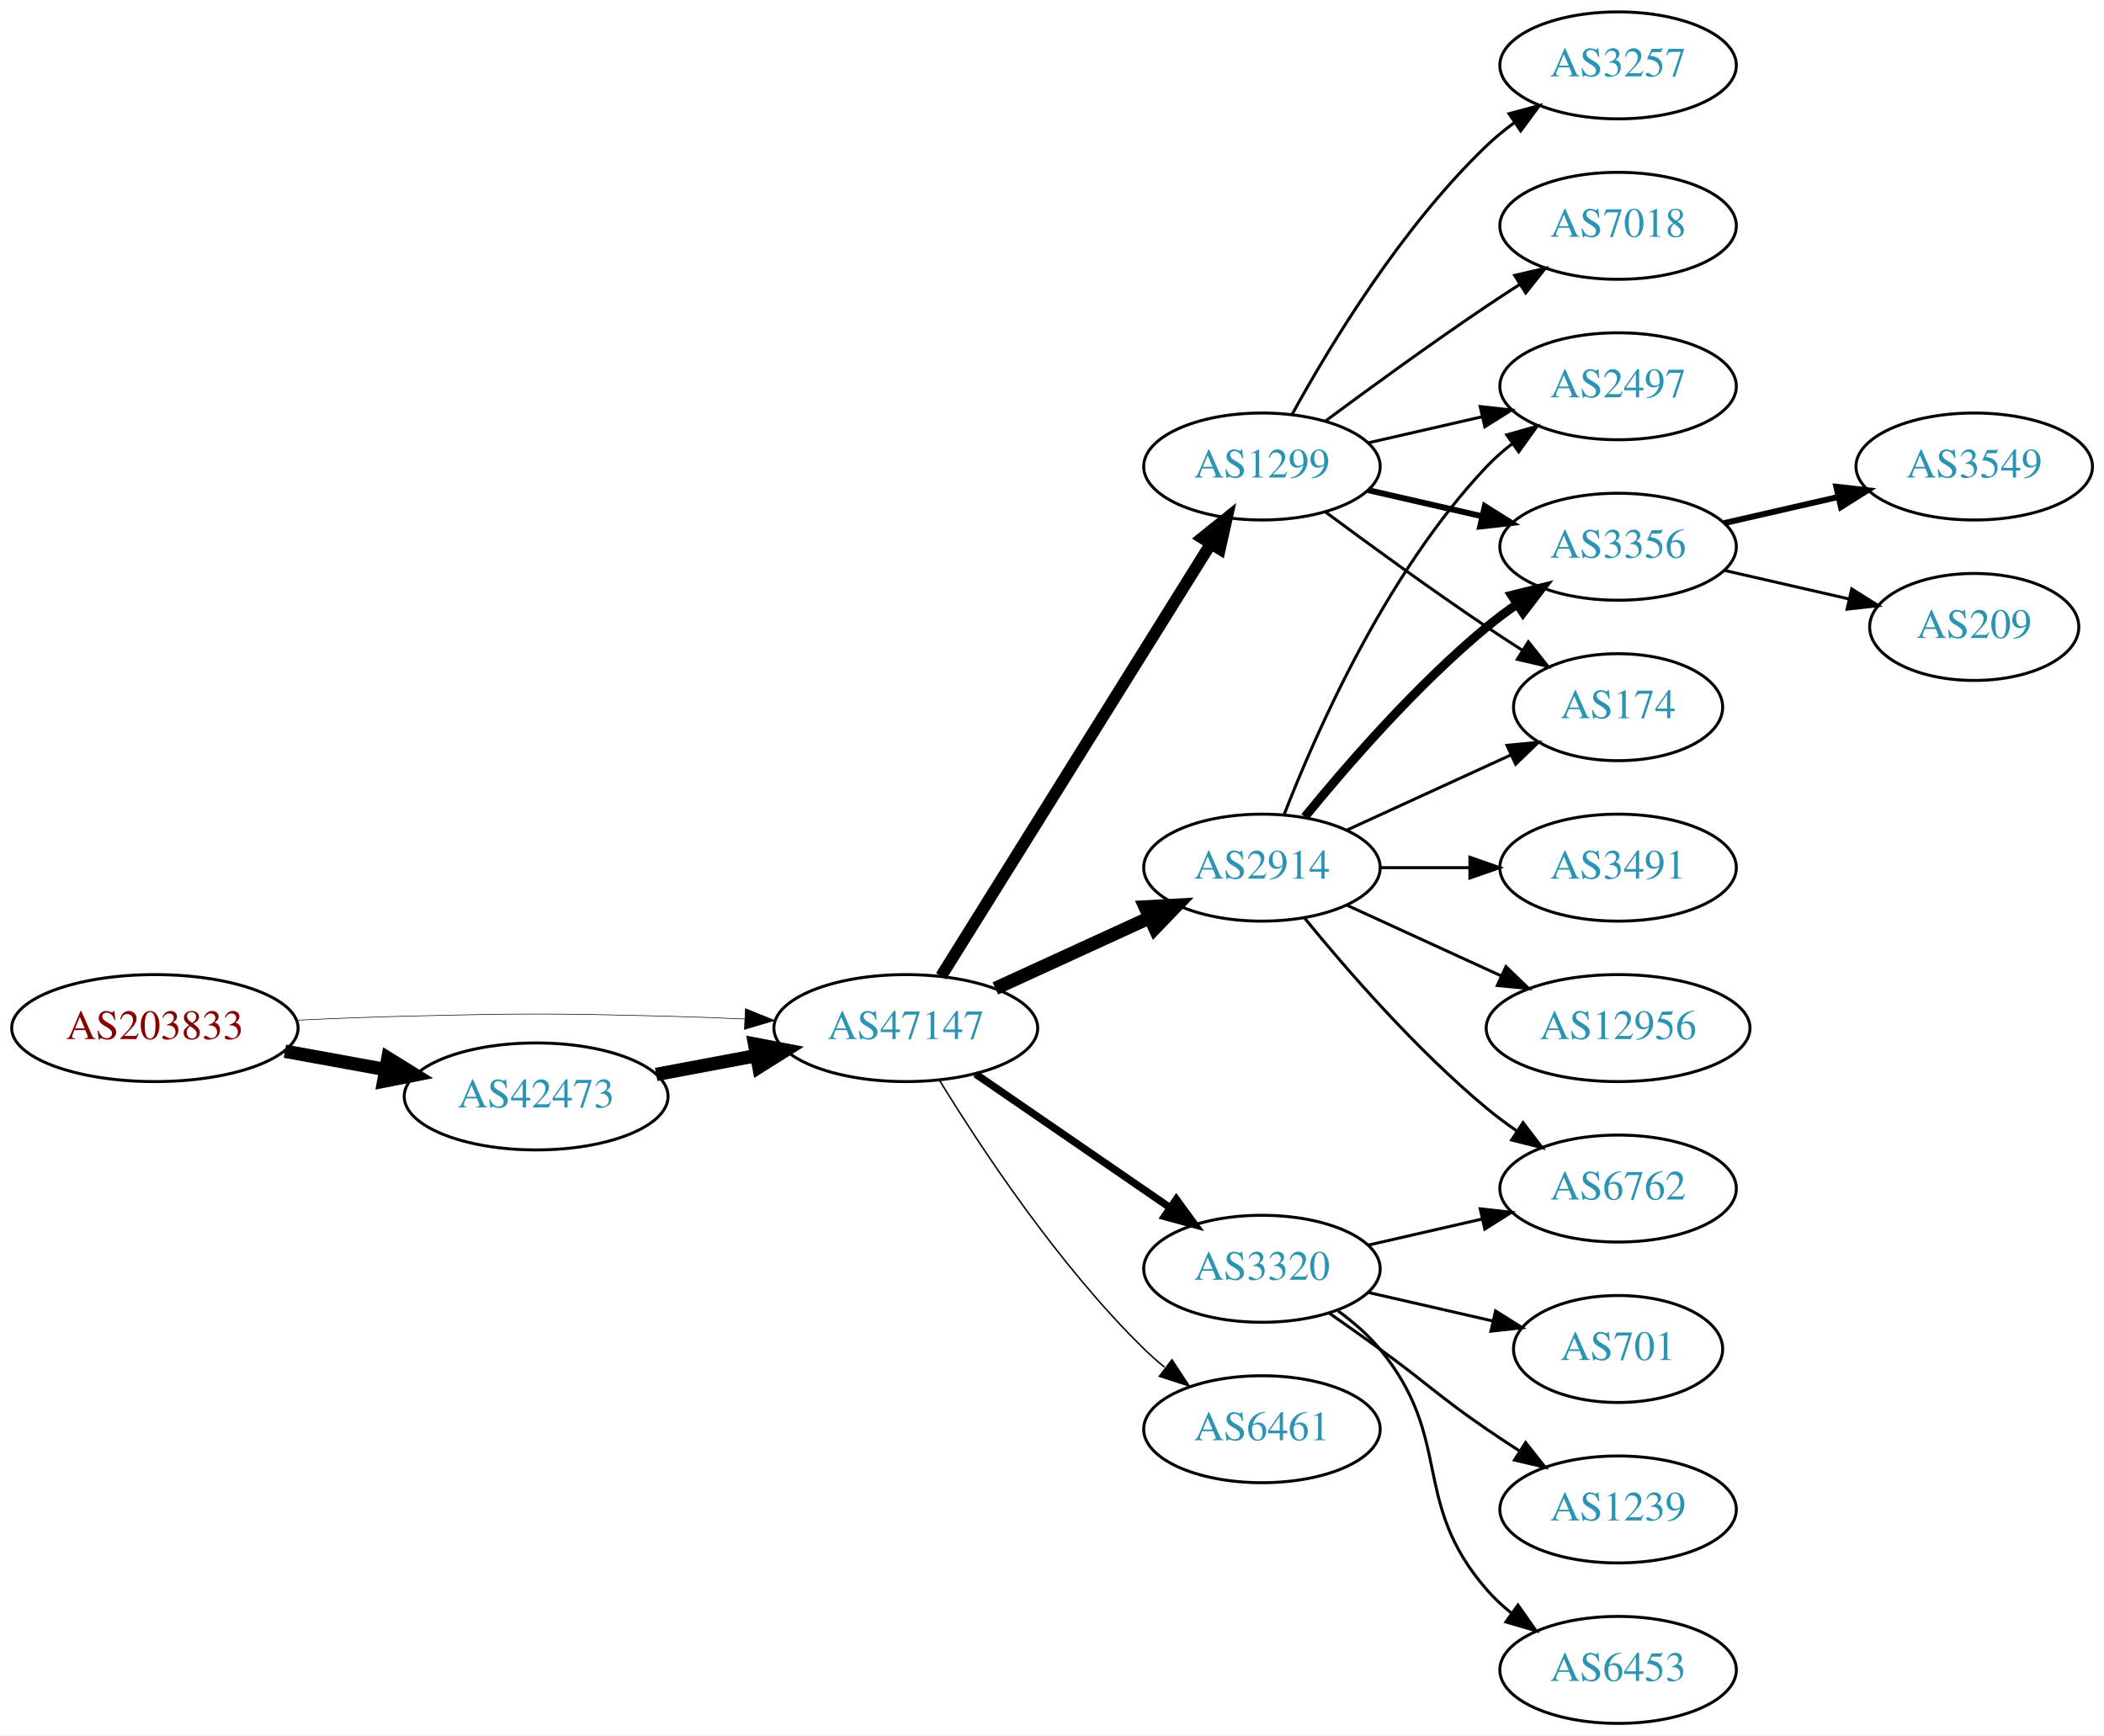
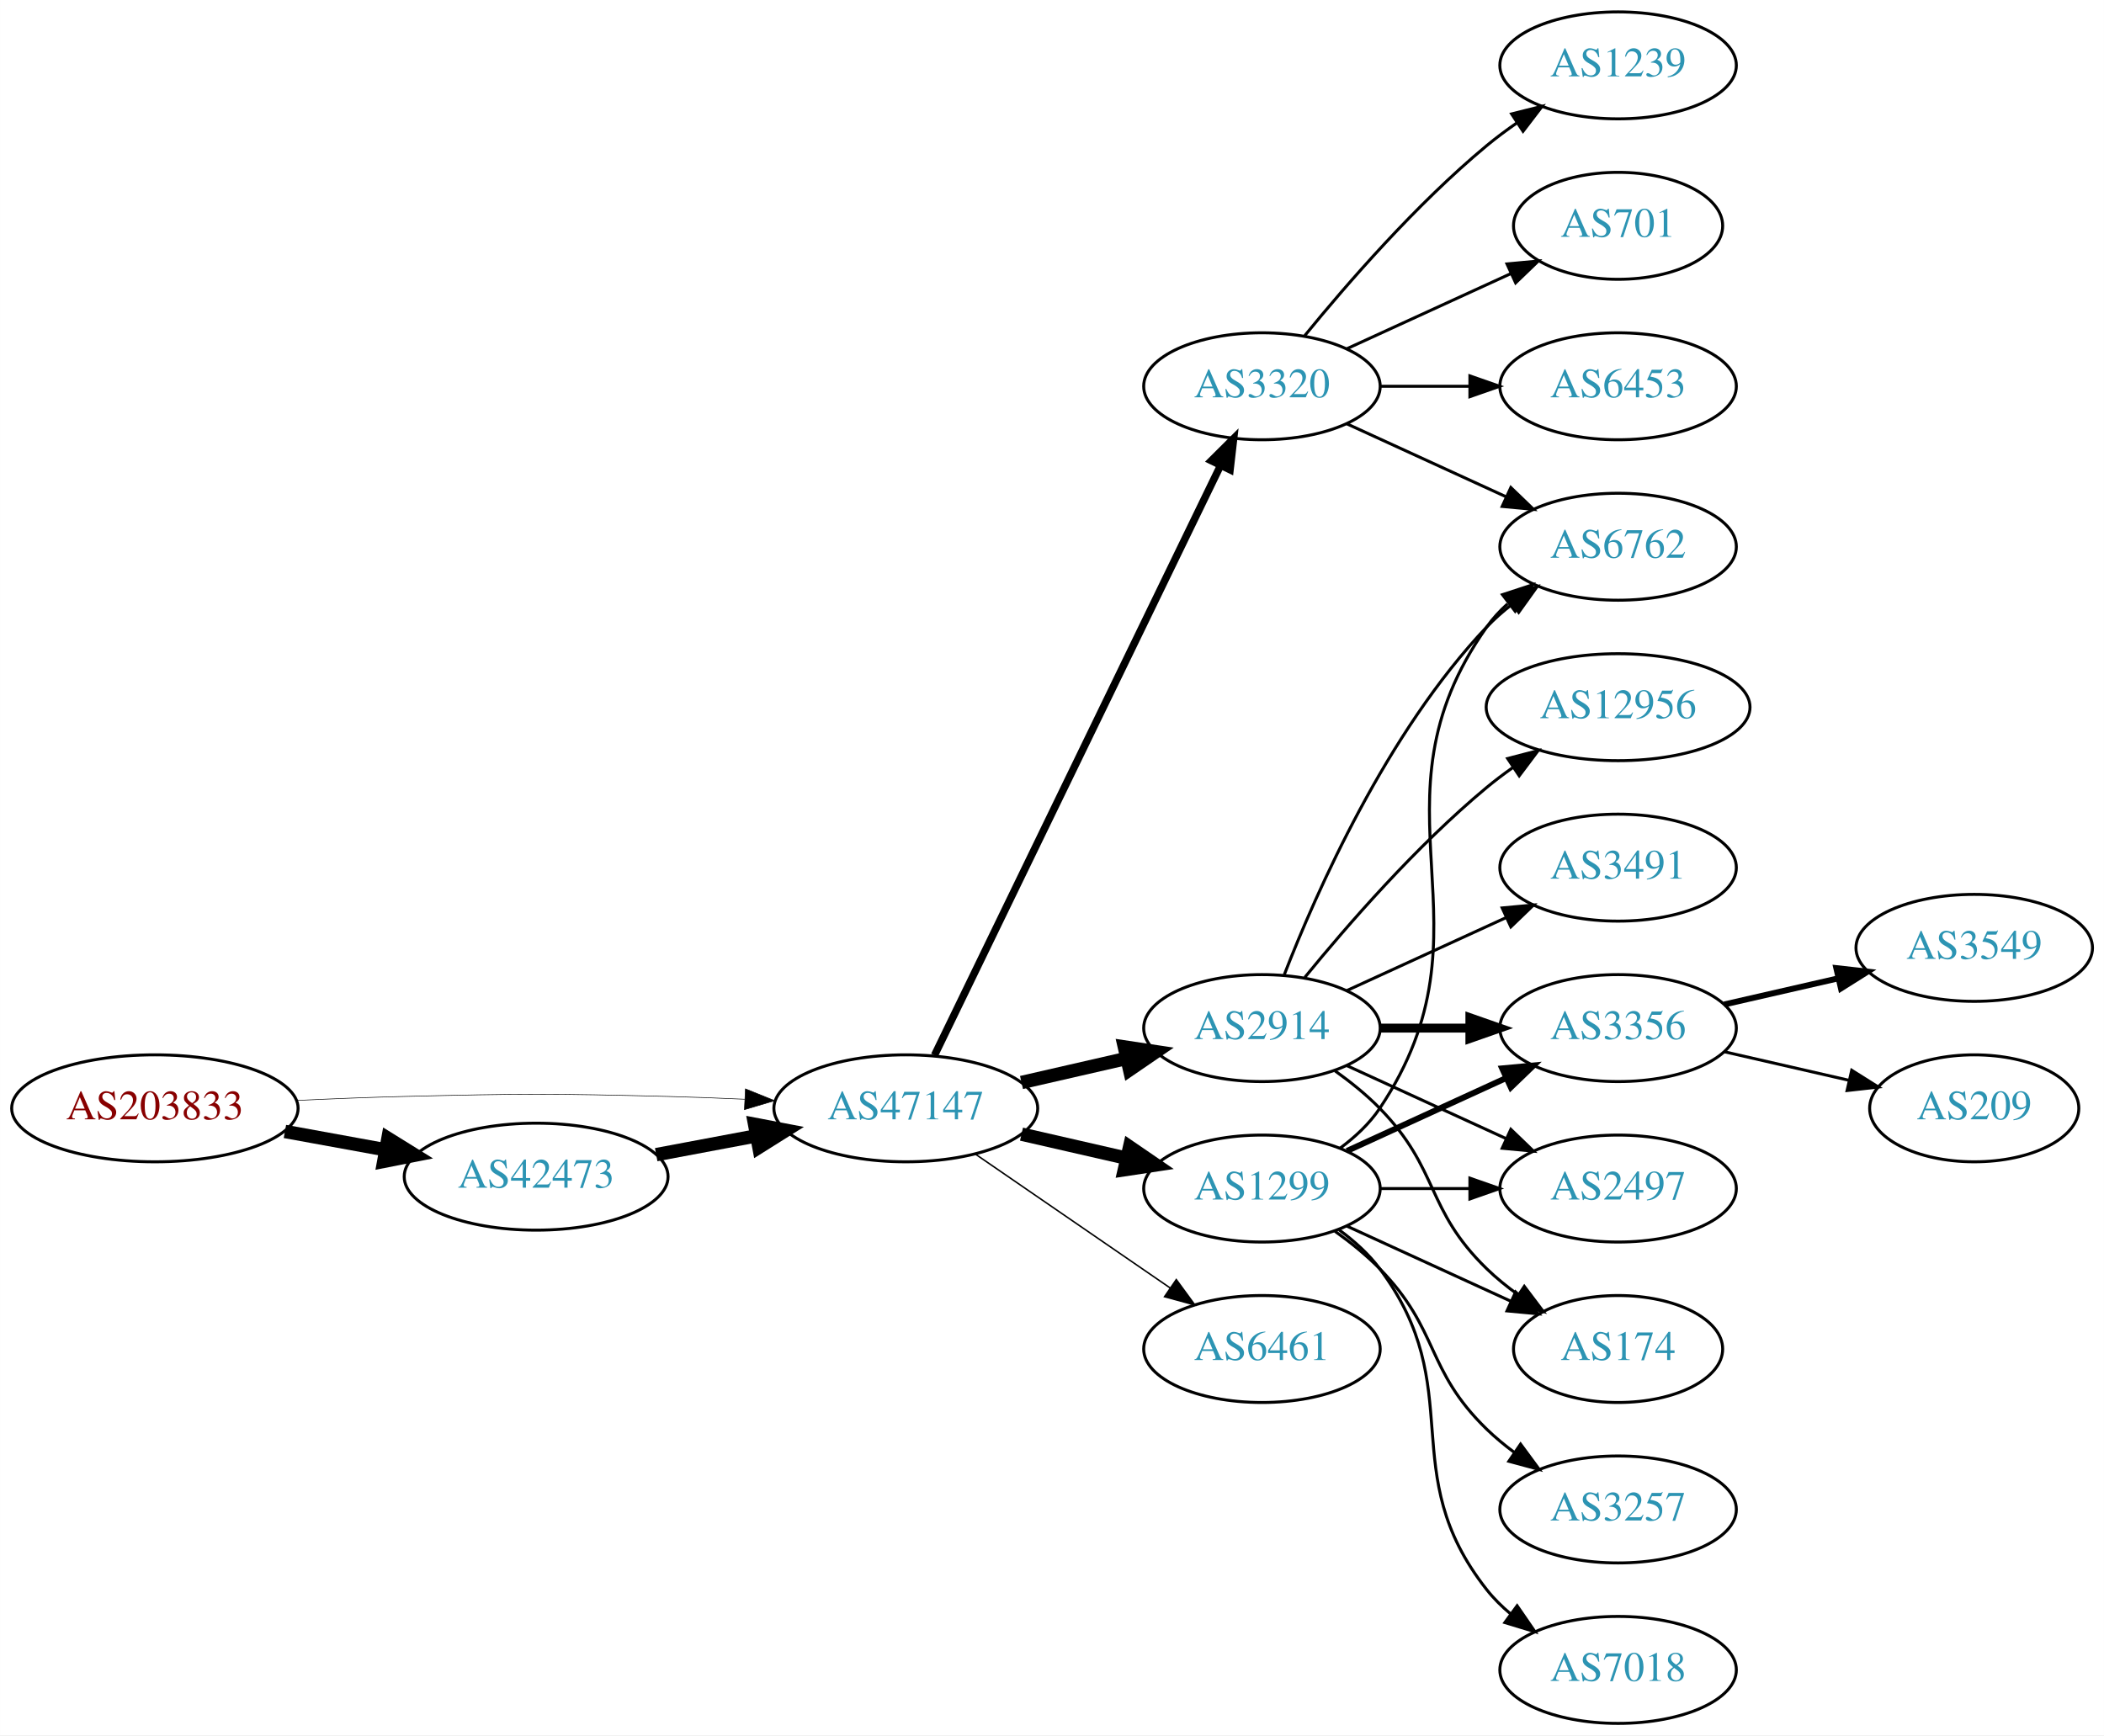
<svg xmlns="http://www.w3.org/2000/svg" xmlns:xlink="http://www.w3.org/1999/xlink" width="708pt" height="584pt" viewBox="0.00 0.00 707.95 584.00">
  <g id="graph0" class="graph" transform="scale(1 1) rotate(0) translate(4 580)">
    <polygon fill="white" stroke="none" points="-4,4 -4,-580 703.954,-580 703.954,4 -4,4" />
    <g id="node1" class="node">
      <g id="a_node1">
        <a xlink:href="/asn/203833" xlink:title="AS203833 ~ Austria [AT]">
-           <ellipse fill="#ffffff" stroke="black" cx="48.096" cy="-234" rx="48.192" ry="18" />
-           <text text-anchor="middle" x="48.096" y="-230.3" font-family="Times,serif" font-size="14.00" fill="#880000">AS203833</text>
+           <ellipse fill="#ffffff" stroke="black" cx="48.096" cy="-207" rx="48.192" ry="18" />
+           <text text-anchor="middle" x="48.096" y="-203.3" font-family="Times,serif" font-size="14.00" fill="#880000">AS203833</text>
        </a>
      </g>
    </g>
    <g id="node2" class="node">
      <g id="a_node2">
        <a xlink:href="/asn/42473" xlink:title="AS42473 ~ ANEXIA Internetdienstleistungs GmbH [AT]">
-           <ellipse fill="#ffffff" stroke="black" cx="176.388" cy="-211" rx="44.393" ry="18" />
-           <text text-anchor="middle" x="176.388" y="-207.3" font-family="Times,serif" font-size="14.00" fill="#2c94b3">AS42473</text>
+           <ellipse fill="#ffffff" stroke="black" cx="176.388" cy="-184" rx="44.393" ry="18" />
+           <text text-anchor="middle" x="176.388" y="-180.3" font-family="Times,serif" font-size="14.00" fill="#2c94b3">AS42473</text>
        </a>
      </g>
    </g>
    <g id="edge1" class="edge">
-       <path fill="none" stroke="black" stroke-width="4.5" d="M91.852,-226.213C102.7,-224.238 114.448,-222.098 125.611,-220.065" />
-       <polygon fill="black" stroke="black" stroke-width="4.5" points="126.523,-223.901 135.656,-218.236 125.112,-216.154 126.523,-223.901" />
+       <path fill="none" stroke="black" stroke-width="4.5" d="M91.852,-199.213C102.7,-197.238 114.448,-195.098 125.611,-193.065" />
+       <polygon fill="black" stroke="black" stroke-width="4.5" points="126.523,-196.901 135.656,-191.236 125.112,-189.154 126.523,-196.901" />
    </g>
    <g id="node3" class="node">
      <g id="a_node3">
        <a xlink:href="/asn/47147" xlink:title="AS47147 ~ ANEXIA Internetdienstleistungs GmbH [AT]">
-           <ellipse fill="#ffffff" stroke="black" cx="300.78" cy="-234" rx="44.393" ry="18" />
-           <text text-anchor="middle" x="300.78" y="-230.3" font-family="Times,serif" font-size="14.00" fill="#2c94b3">AS47147</text>
+           <ellipse fill="#ffffff" stroke="black" cx="300.78" cy="-207" rx="44.393" ry="18" />
+           <text text-anchor="middle" x="300.78" y="-203.3" font-family="Times,serif" font-size="14.00" fill="#2c94b3">AS47147</text>
        </a>
      </g>
    </g>
    <g id="edge2" class="edge">
-       <path fill="none" stroke="black" stroke-width="0.205" d="M96.103,-236.658C107.883,-237.215 120.496,-237.719 132.191,-238 171.466,-238.945 181.311,-238.991 220.584,-238 228.992,-237.788 237.897,-237.449 246.583,-237.056" />
-       <polygon fill="black" stroke="black" stroke-width="0.205" points="246.816,-240.549 256.637,-236.575 246.481,-233.557 246.816,-240.549" />
+       <path fill="none" stroke="black" stroke-width="0.196" d="M96.103,-209.658C107.883,-210.215 120.496,-210.719 132.191,-211 171.466,-211.945 181.311,-211.991 220.584,-211 228.992,-210.788 237.897,-210.449 246.583,-210.056" />
+       <polygon fill="black" stroke="black" stroke-width="0.196" points="246.816,-213.549 256.637,-209.575 246.481,-206.557 246.816,-213.549" />
    </g>
    <g id="edge3" class="edge">
-       <path fill="none" stroke="black" stroke-width="4.5" d="M216.787,-218.404C227.487,-220.415 239.211,-222.618 250.388,-224.718" />
-       <polygon fill="black" stroke="black" stroke-width="4.5" points="249.899,-228.633 260.454,-226.61 251.353,-220.893 249.899,-228.633" />
+       <path fill="none" stroke="black" stroke-width="4.5" d="M216.787,-191.404C227.487,-193.415 239.211,-195.618 250.388,-197.718" />
+       <polygon fill="black" stroke="black" stroke-width="4.5" points="249.899,-201.633 260.454,-199.61 251.353,-193.893 249.899,-201.633" />
    </g>
    <g id="node4" class="node">
      <g id="a_node4">
        <a xlink:href="/asn/2914" xlink:title="AS2914 ~ NTT America, Inc. [US]">
-           <ellipse fill="#ffffff" stroke="black" cx="420.622" cy="-288" rx="39.794" ry="18" />
-           <text text-anchor="middle" x="420.622" y="-284.3" font-family="Times,serif" font-size="14.00" fill="#2c94b3">AS2914</text>
+           <ellipse fill="#ffffff" stroke="black" cx="420.622" cy="-234" rx="39.794" ry="18" />
+           <text text-anchor="middle" x="420.622" y="-230.3" font-family="Times,serif" font-size="14.00" fill="#2c94b3">AS2914</text>
        </a>
      </g>
    </g>
    <g id="edge4" class="edge">
-       <path fill="none" stroke="black" stroke-width="4.5" d="M330.909,-247.348C346.521,-254.502 365.918,-263.391 382.59,-271.03" />
-       <polygon fill="black" stroke="black" stroke-width="4.5" points="381.311,-274.775 392.042,-275.362 384.592,-267.616 381.311,-274.775" />
+       <path fill="none" stroke="black" stroke-width="4.5" d="M339.714,-215.692C350.955,-218.267 363.368,-221.111 374.991,-223.774" />
+       <polygon fill="black" stroke="black" stroke-width="4.5" points="374.326,-227.661 384.953,-226.057 376.085,-219.985 374.326,-227.661" />
    </g>
    <g id="node5" class="node">
      <g id="a_node5">
-         <a xlink:href="/asn/1299" xlink:title="AS1299 ~ Telia Carrier [EU]">
-           <ellipse fill="#ffffff" stroke="black" cx="420.622" cy="-423" rx="39.794" ry="18" />
-           <text text-anchor="middle" x="420.622" y="-419.3" font-family="Times,serif" font-size="14.00" fill="#2c94b3">AS1299</text>
+         <a xlink:href="/asn/6461" xlink:title="AS6461 ~ Zayo Bandwidth [US]">
+           <ellipse fill="#ffffff" stroke="black" cx="420.622" cy="-126" rx="39.794" ry="18" />
+           <text text-anchor="middle" x="420.622" y="-122.3" font-family="Times,serif" font-size="14.00" fill="#2c94b3">AS6461</text>
        </a>
      </g>
    </g>
    <g id="edge5" class="edge">
-       <path fill="none" stroke="black" stroke-width="4" d="M312.655,-251.442C333.438,-284.775 378.899,-357.686 403.327,-396.866" />
-       <polygon fill="black" stroke="black" stroke-width="4" points="400.513,-398.966 408.773,-405.6 406.453,-395.263 400.513,-398.966" />
+       <path fill="none" stroke="black" stroke-width="0.5" d="M324.222,-191.574C342.804,-178.802 369.365,-160.545 389.744,-146.537" />
+       <polygon fill="black" stroke="black" stroke-width="0.5" points="391.8,-149.371 398.058,-140.822 387.835,-143.602 391.8,-149.371" />
    </g>
    <g id="node6" class="node">
      <g id="a_node6">
        <a xlink:href="/asn/3320" xlink:title="AS3320 ~ DTAG [DE]">
-           <ellipse fill="#ffffff" stroke="black" cx="420.622" cy="-153" rx="39.794" ry="18" />
-           <text text-anchor="middle" x="420.622" y="-149.3" font-family="Times,serif" font-size="14.00" fill="#2c94b3">AS3320</text>
+           <ellipse fill="#ffffff" stroke="black" cx="420.622" cy="-450" rx="39.794" ry="18" />
+           <text text-anchor="middle" x="420.622" y="-446.3" font-family="Times,serif" font-size="14.00" fill="#2c94b3">AS3320</text>
        </a>
      </g>
    </g>
    <g id="edge6" class="edge">
-       <path fill="none" stroke="black" stroke-width="2.5" d="M324.222,-218.574C342.804,-205.802 369.365,-187.545 389.744,-173.537" />
-       <polygon fill="black" stroke="black" stroke-width="2.5" points="391.8,-176.371 398.058,-167.822 387.835,-170.602 391.8,-176.371" />
+       <path fill="none" stroke="black" stroke-width="2.5" d="M310.445,-224.868C330.925,-267.101 382.413,-373.272 406.639,-423.227" />
+       <polygon fill="black" stroke="black" stroke-width="2.5" points="403.59,-424.963 411.103,-432.433 409.889,-421.908 403.59,-424.963" />
    </g>
    <g id="node7" class="node">
      <g id="a_node7">
-         <a xlink:href="/asn/6461" xlink:title="AS6461 ~ Zayo Bandwidth [US]">
-           <ellipse fill="#ffffff" stroke="black" cx="420.622" cy="-99" rx="39.794" ry="18" />
-           <text text-anchor="middle" x="420.622" y="-95.3" font-family="Times,serif" font-size="14.00" fill="#2c94b3">AS6461</text>
+         <a xlink:href="/asn/1299" xlink:title="AS1299 ~ Telia Carrier [EU]">
+           <ellipse fill="#ffffff" stroke="black" cx="420.622" cy="-180" rx="39.794" ry="18" />
+           <text text-anchor="middle" x="420.622" y="-176.3" font-family="Times,serif" font-size="14.00" fill="#2c94b3">AS1299</text>
        </a>
      </g>
    </g>
    <g id="edge7" class="edge">
-       <path fill="none" stroke="black" stroke-width="0.5" d="M312.045,-216.56C325.854,-194.009 352.043,-154.278 380.976,-126 383.116,-123.908 385.433,-121.863 387.833,-119.894" />
-       <polygon fill="black" stroke="black" stroke-width="0.5" points="390.343,-122.382 396.175,-113.536 386.1,-116.815 390.343,-122.382" />
-     </g>
-     <g id="node8" class="node">
-       <g id="a_node8">
-         <a xlink:href="/asn/2497" xlink:title="AS2497 ~ Internet Initiative Japan Inc. [JP]">
-           <ellipse fill="#ffffff" stroke="black" cx="540.465" cy="-450" rx="39.794" ry="18" />
-           <text text-anchor="middle" x="540.465" y="-446.3" font-family="Times,serif" font-size="14.00" fill="#2c94b3">AS2497</text>
-         </a>
-       </g>
-     </g>
-     <g id="edge8" class="edge">
-       <path fill="none" stroke="black" d="M428.145,-305.994C438.896,-333.728 462.553,-387.429 496.269,-423 498.854,-425.728 501.772,-428.294 504.84,-430.677" />
-       <polygon fill="black" stroke="black" points="502.994,-433.658 513.189,-436.543 507.019,-427.93 502.994,-433.658" />
-     </g>
-     <g id="node9" class="node">
-       <g id="a_node9">
-         <a xlink:href="/asn/6762" xlink:title="AS6762 ~ TELECOM ITALIA SPARKLE S.p.A. [IT]">
-           <ellipse fill="#ffffff" stroke="black" cx="540.465" cy="-180" rx="39.794" ry="18" />
-           <text text-anchor="middle" x="540.465" y="-176.3" font-family="Times,serif" font-size="14.00" fill="#2c94b3">AS6762</text>
-         </a>
-       </g>
-     </g>
-     <g id="edge9" class="edge">
-       <path fill="none" stroke="black" d="M435.041,-270.935C449.156,-253.625 472.571,-226.655 496.269,-207 499.485,-204.332 502.986,-201.73 506.556,-199.259" />
-       <polygon fill="black" stroke="black" points="508.48,-202.183 514.912,-193.764 504.634,-196.334 508.48,-202.183" />
+       <path fill="none" stroke="black" stroke-width="4.5" d="M339.714,-198.308C350.955,-195.733 363.368,-192.889 374.991,-190.226" />
+       <polygon fill="black" stroke="black" stroke-width="4.5" points="376.085,-194.015 384.953,-187.943 374.326,-186.339 376.085,-194.015" />
    </g>
    <g id="node10" class="node">
      <g id="a_node10">
-         <a xlink:href="/asn/12956" xlink:title="AS12956 ~ TELXIUS [ES]">
-           <ellipse fill="#ffffff" stroke="black" cx="540.465" cy="-234" rx="44.393" ry="18" />
-           <text text-anchor="middle" x="540.465" y="-230.3" font-family="Times,serif" font-size="14.00" fill="#2c94b3">AS12956</text>
-         </a>
-       </g>
-     </g>
-     <g id="edge10" class="edge">
-       <path fill="none" stroke="black" d="M449.251,-275.339C464.749,-268.238 484.316,-259.272 501.262,-251.506" />
-       <polygon fill="black" stroke="black" points="502.732,-254.683 510.365,-247.335 499.816,-248.319 502.732,-254.683" />
-     </g>
-     <g id="node11" class="node">
-       <g id="a_node11">
-         <a xlink:href="/asn/3356" xlink:title="AS3356 ~ Level 3 Parent, LLC [US]">
+         <a xlink:href="/asn/6762" xlink:title="AS6762 ~ TELECOM ITALIA SPARKLE S.p.A. [IT]">
          <ellipse fill="#ffffff" stroke="black" cx="540.465" cy="-396" rx="39.794" ry="18" />
-           <text text-anchor="middle" x="540.465" y="-392.3" font-family="Times,serif" font-size="14.00" fill="#2c94b3">AS3356</text>
-         </a>
-       </g>
-     </g>
-     <g id="edge11" class="edge">
-       <path fill="none" stroke="black" stroke-width="3" d="M435.041,-305.065C449.156,-322.375 472.571,-349.345 496.269,-369 499.485,-371.668 502.986,-374.27 506.556,-376.741" />
-       <polygon fill="black" stroke="black" stroke-width="3" points="504.634,-379.666 514.912,-382.236 508.48,-373.817 504.634,-379.666" />
+           <text text-anchor="middle" x="540.465" y="-392.3" font-family="Times,serif" font-size="14.00" fill="#2c94b3">AS6762</text>
+         </a>
+       </g>
+     </g>
+     <g id="edge21" class="edge">
+       <path fill="none" stroke="black" d="M428.145,-251.994C438.896,-279.728 462.553,-333.429 496.269,-369 498.854,-371.728 501.772,-374.294 504.84,-376.677" />
+       <polygon fill="black" stroke="black" points="502.994,-379.658 513.189,-382.543 507.019,-373.93 502.994,-379.658" />
    </g>
    <g id="node12" class="node">
      <g id="a_node12">
+         <a xlink:href="/asn/3356" xlink:title="AS3356 ~ Level 3 Parent, LLC [US]">
+           <ellipse fill="#ffffff" stroke="black" cx="540.465" cy="-234" rx="39.794" ry="18" />
+           <text text-anchor="middle" x="540.465" y="-230.3" font-family="Times,serif" font-size="14.00" fill="#2c94b3">AS3356</text>
+         </a>
+       </g>
+     </g>
+     <g id="edge20" class="edge">
+       <path fill="none" stroke="black" stroke-width="3" d="M460.535,-234C470.088,-234 480.438,-234 490.401,-234" />
+       <polygon fill="black" stroke="black" stroke-width="3" points="490.593,-237.5 500.593,-234 490.593,-230.5 490.593,-237.5" />
+     </g>
+     <g id="node13" class="node">
+       <g id="a_node13">
+         <a xlink:href="/asn/2497" xlink:title="AS2497 ~ Internet Initiative Japan Inc. [JP]">
+           <ellipse fill="#ffffff" stroke="black" cx="540.465" cy="-180" rx="39.794" ry="18" />
+           <text text-anchor="middle" x="540.465" y="-176.3" font-family="Times,serif" font-size="14.00" fill="#2c94b3">AS2497</text>
+         </a>
+       </g>
+     </g>
+     <g id="edge23" class="edge">
+       <path fill="none" stroke="black" d="M449.251,-221.339C465.208,-214.027 485.479,-204.739 502.761,-196.819" />
+       <polygon fill="black" stroke="black" points="504.376,-199.929 512.009,-192.581 501.46,-193.565 504.376,-199.929" />
+     </g>
+     <g id="node16" class="node">
+       <g id="a_node16">
+         <a xlink:href="/asn/174" xlink:title="AS174 ~ Cogent Communications [US]">
+           <ellipse fill="#ffffff" stroke="black" cx="540.465" cy="-126" rx="35.194" ry="18" />
+           <text text-anchor="middle" x="540.465" y="-122.3" font-family="Times,serif" font-size="14.00" fill="#2c94b3">AS174</text>
+         </a>
+       </g>
+     </g>
+     <g id="edge22" class="edge">
+       <path fill="none" stroke="black" d="M445.216,-219.611C450.472,-215.852 455.804,-211.563 460.269,-207 480.441,-186.383 475.575,-173.094 496.269,-153 499.497,-149.866 503.147,-146.911 506.926,-144.188" />
+       <polygon fill="black" stroke="black" points="508.905,-147.075 515.286,-138.617 505.023,-141.25 508.905,-147.075" />
+     </g>
+     <g id="node19" class="node">
+       <g id="a_node19">
+         <a xlink:href="/asn/12956" xlink:title="AS12956 ~ TELXIUS [ES]">
+           <ellipse fill="#ffffff" stroke="black" cx="540.465" cy="-342" rx="44.393" ry="18" />
+           <text text-anchor="middle" x="540.465" y="-338.3" font-family="Times,serif" font-size="14.00" fill="#2c94b3">AS12956</text>
+         </a>
+       </g>
+     </g>
+     <g id="edge24" class="edge">
+       <path fill="none" stroke="black" d="M435.041,-251.065C449.156,-268.375 472.571,-295.345 496.269,-315 499.006,-317.271 501.95,-319.494 504.967,-321.63" />
+       <polygon fill="black" stroke="black" points="503.299,-324.725 513.556,-327.379 507.193,-318.908 503.299,-324.725" />
+     </g>
+     <g id="node20" class="node">
+       <g id="a_node20">
        <a xlink:href="/asn/3491" xlink:title="AS3491 ~ PCCW Global, Inc. [US]">
          <ellipse fill="#ffffff" stroke="black" cx="540.465" cy="-288" rx="39.794" ry="18" />
          <text text-anchor="middle" x="540.465" y="-284.3" font-family="Times,serif" font-size="14.00" fill="#2c94b3">AS3491</text>
        </a>
      </g>
    </g>
+     <g id="edge25" class="edge">
+       <path fill="none" stroke="black" d="M449.251,-246.661C465.208,-253.973 485.479,-263.261 502.761,-271.181" />
+       <polygon fill="black" stroke="black" points="501.46,-274.435 512.009,-275.419 504.376,-268.071 501.46,-274.435" />
+     </g>
+     <g id="node8" class="node">
+       <g id="a_node8">
+         <a xlink:href="/asn/1239" xlink:title="AS1239 ~ Sprint [US]">
+           <ellipse fill="#ffffff" stroke="black" cx="540.465" cy="-558" rx="39.794" ry="18" />
+           <text text-anchor="middle" x="540.465" y="-554.3" font-family="Times,serif" font-size="14.00" fill="#2c94b3">AS1239</text>
+         </a>
+       </g>
+     </g>
+     <g id="edge8" class="edge">
+       <path fill="none" stroke="black" d="M435.041,-467.065C449.156,-484.375 472.571,-511.345 496.269,-531 499.485,-533.668 502.986,-536.27 506.556,-538.741" />
+       <polygon fill="black" stroke="black" points="504.634,-541.666 514.912,-544.236 508.48,-535.817 504.634,-541.666" />
+     </g>
+     <g id="node9" class="node">
+       <g id="a_node9">
+         <a xlink:href="/asn/701" xlink:title="AS701 ~ UUNET [US]">
+           <ellipse fill="#ffffff" stroke="black" cx="540.465" cy="-504" rx="35.194" ry="18" />
+           <text text-anchor="middle" x="540.465" y="-500.3" font-family="Times,serif" font-size="14.00" fill="#2c94b3">AS701</text>
+         </a>
+       </g>
+     </g>
+     <g id="edge9" class="edge">
+       <path fill="none" stroke="black" d="M449.251,-462.661C465.667,-470.183 486.649,-479.798 504.246,-487.861" />
+       <polygon fill="black" stroke="black" points="503.074,-491.174 513.623,-492.158 505.99,-484.811 503.074,-491.174" />
+     </g>
+     <g id="edge10" class="edge">
+       <path fill="none" stroke="black" d="M449.251,-437.339C465.208,-430.027 485.479,-420.739 502.761,-412.819" />
+       <polygon fill="black" stroke="black" points="504.376,-415.929 512.009,-408.581 501.46,-409.565 504.376,-415.929" />
+     </g>
+     <g id="node11" class="node">
+       <g id="a_node11">
+         <a xlink:href="/asn/6453" xlink:title="AS6453 ~ TATA COMMUNICATIONS (AMERICA) INC [US]">
+           <ellipse fill="#ffffff" stroke="black" cx="540.465" cy="-450" rx="39.794" ry="18" />
+           <text text-anchor="middle" x="540.465" y="-446.3" font-family="Times,serif" font-size="14.00" fill="#2c94b3">AS6453</text>
+         </a>
+       </g>
+     </g>
+     <g id="edge11" class="edge">
+       <path fill="none" stroke="black" d="M460.535,-450C470.088,-450 480.438,-450 490.401,-450" />
+       <polygon fill="black" stroke="black" points="490.593,-453.5 500.593,-450 490.593,-446.5 490.593,-453.5" />
+     </g>
+     <g id="edge16" class="edge">
+       <path fill="none" stroke="black" d="M446.941,-193.607C451.997,-197.351 456.809,-201.831 460.269,-207 501.293,-268.294 453.69,-308.775 496.269,-369 498.26,-371.816 500.647,-374.401 503.263,-376.76" />
+       <polygon fill="black" stroke="black" points="501.562,-379.865 511.631,-383.162 505.815,-374.306 501.562,-379.865" />
+     </g>
    <g id="edge12" class="edge">
-       <path fill="none" stroke="black" d="M460.535,-288C470.088,-288 480.438,-288 490.401,-288" />
-       <polygon fill="black" stroke="black" points="490.593,-291.5 500.593,-288 490.593,-284.5 490.593,-291.5" />
-     </g>
-     <g id="node13" class="node">
-       <g id="a_node13">
-         <a xlink:href="/asn/174" xlink:title="AS174 ~ Cogent Communications [US]">
-           <ellipse fill="#ffffff" stroke="black" cx="540.465" cy="-342" rx="35.194" ry="18" />
-           <text text-anchor="middle" x="540.465" y="-338.3" font-family="Times,serif" font-size="14.00" fill="#2c94b3">AS174</text>
-         </a>
-       </g>
+       <path fill="none" stroke="black" stroke-width="2" d="M449.251,-192.661C465.208,-199.973 485.479,-209.261 502.761,-217.181" />
+       <polygon fill="black" stroke="black" stroke-width="2" points="501.46,-220.435 512.009,-221.419 504.376,-214.071 501.46,-220.435" />
    </g>
    <g id="edge13" class="edge">
-       <path fill="none" stroke="black" d="M449.251,-300.661C465.667,-308.183 486.649,-317.798 504.246,-325.861" />
-       <polygon fill="black" stroke="black" points="503.074,-329.174 513.623,-330.158 505.99,-322.811 503.074,-329.174" />
-     </g>
-     <g id="edge14" class="edge">
-       <path fill="none" stroke="black" d="M456.342,-430.955C468.341,-433.704 481.962,-436.825 494.655,-439.733" />
-       <polygon fill="black" stroke="black" points="494.057,-443.187 504.586,-442.009 495.621,-436.364 494.057,-443.187" />
-     </g>
-     <g id="edge16" class="edge">
-       <path fill="none" stroke="black" stroke-width="2" d="M456.342,-415.045C468.341,-412.296 481.962,-409.175 494.655,-406.267" />
-       <polygon fill="black" stroke="black" stroke-width="2" points="495.621,-409.636 504.586,-403.991 494.057,-402.813 495.621,-409.636" />
-     </g>
-     <g id="edge18" class="edge">
-       <path fill="none" stroke="black" d="M441.953,-407.723C456.815,-396.696 477.559,-381.593 496.269,-369 500.086,-366.431 504.136,-363.79 508.166,-361.214" />
-       <polygon fill="black" stroke="black" points="510.271,-364.025 516.86,-355.729 506.535,-358.105 510.271,-364.025" />
+       <path fill="none" stroke="black" d="M460.535,-180C470.088,-180 480.438,-180 490.401,-180" />
+       <polygon fill="black" stroke="black" points="490.593,-183.5 500.593,-180 490.593,-176.5 490.593,-183.5" />
    </g>
    <g id="node14" class="node">
      <g id="a_node14">
        <a xlink:href="/asn/7018" xlink:title="AS7018 ~ AT&amp;T Services, Inc. [US]">
-           <ellipse fill="#ffffff" stroke="black" cx="540.465" cy="-504" rx="39.794" ry="18" />
-           <text text-anchor="middle" x="540.465" y="-500.3" font-family="Times,serif" font-size="14.00" fill="#2c94b3">AS7018</text>
-         </a>
-       </g>
-     </g>
-     <g id="edge15" class="edge">
-       <path fill="none" stroke="black" d="M441.953,-438.277C456.815,-449.304 477.559,-464.407 496.269,-477 499.818,-479.389 503.568,-481.839 507.317,-484.242" />
-       <polygon fill="black" stroke="black" points="505.643,-487.325 515.965,-489.712 509.385,-481.409 505.643,-487.325" />
+           <ellipse fill="#ffffff" stroke="black" cx="540.465" cy="-18" rx="39.794" ry="18" />
+           <text text-anchor="middle" x="540.465" y="-14.3" font-family="Times,serif" font-size="14.00" fill="#2c94b3">AS7018</text>
+         </a>
+       </g>
+     </g>
+     <g id="edge14" class="edge">
+       <path fill="none" stroke="black" d="M446.553,-166.118C451.629,-162.389 456.547,-157.984 460.269,-153 490.54,-112.458 464.97,-84.754 496.269,-45 498.594,-42.047 501.337,-39.33 504.296,-36.853" />
+       <polygon fill="black" stroke="black" points="506.489,-39.585 512.493,-30.855 502.356,-33.936 506.489,-39.585" />
    </g>
    <g id="node15" class="node">
      <g id="a_node15">
        <a xlink:href="/asn/3257" xlink:title="AS3257 ~ GTT [DE]">
-           <ellipse fill="#ffffff" stroke="black" cx="540.465" cy="-558" rx="39.794" ry="18" />
-           <text text-anchor="middle" x="540.465" y="-554.3" font-family="Times,serif" font-size="14.00" fill="#2c94b3">AS3257</text>
-         </a>
-       </g>
+           <ellipse fill="#ffffff" stroke="black" cx="540.465" cy="-72" rx="39.794" ry="18" />
+           <text text-anchor="middle" x="540.465" y="-68.3" font-family="Times,serif" font-size="14.00" fill="#2c94b3">AS3257</text>
+         </a>
+       </g>
+     </g>
+     <g id="edge15" class="edge">
+       <path fill="none" stroke="black" d="M445.216,-165.611C450.472,-161.852 455.804,-157.563 460.269,-153 480.441,-132.383 475.575,-119.094 496.269,-99 499.114,-96.237 502.288,-93.614 505.588,-91.166" />
+       <polygon fill="black" stroke="black" points="507.653,-93.993 513.936,-85.462 503.704,-88.214 507.653,-93.993" />
    </g>
    <g id="edge17" class="edge">
-       <path fill="none" stroke="black" d="M430.864,-440.713C443.409,-463.561 467.586,-503.611 496.269,-531 499.137,-533.739 502.326,-536.347 505.635,-538.785" />
-       <polygon fill="black" stroke="black" points="503.758,-541.742 513.994,-544.477 507.698,-535.956 503.758,-541.742" />
-     </g>
-     <g id="edge22" class="edge">
-       <path fill="none" stroke="black" d="M456.342,-160.955C468.341,-163.704 481.962,-166.825 494.655,-169.733" />
-       <polygon fill="black" stroke="black" points="494.057,-173.187 504.586,-172.009 495.621,-166.364 494.057,-173.187" />
-     </g>
-     <g id="node16" class="node">
-       <g id="a_node16">
-         <a xlink:href="/asn/701" xlink:title="AS701 ~ UUNET [US]">
-           <ellipse fill="#ffffff" stroke="black" cx="540.465" cy="-126" rx="35.194" ry="18" />
-           <text text-anchor="middle" x="540.465" y="-122.3" font-family="Times,serif" font-size="14.00" fill="#2c94b3">AS701</text>
-         </a>
-       </g>
-     </g>
-     <g id="edge19" class="edge">
-       <path fill="none" stroke="black" d="M456.342,-145.045C469.434,-142.045 484.456,-138.604 498.097,-135.478" />
-       <polygon fill="black" stroke="black" points="499.238,-138.807 508.204,-133.162 497.675,-131.984 499.238,-138.807" />
+       <path fill="none" stroke="black" d="M449.251,-167.339C465.667,-159.817 486.649,-150.202 504.246,-142.139" />
+       <polygon fill="black" stroke="black" points="505.99,-145.189 513.623,-137.842 503.074,-138.826 505.99,-145.189" />
    </g>
    <g id="node17" class="node">
      <g id="a_node17">
-         <a xlink:href="/asn/1239" xlink:title="AS1239 ~ Sprint [US]">
-           <ellipse fill="#ffffff" stroke="black" cx="540.465" cy="-72" rx="39.794" ry="18" />
-           <text text-anchor="middle" x="540.465" y="-68.3" font-family="Times,serif" font-size="14.00" fill="#2c94b3">AS1239</text>
-         </a>
-       </g>
-     </g>
-     <g id="edge20" class="edge">
-       <path fill="none" stroke="black" d="M443.379,-137.991C448.914,-134.121 454.833,-129.936 460.269,-126 476.469,-114.271 479.774,-110.311 496.269,-99 499.797,-96.581 503.534,-94.111 507.276,-91.698" />
-       <polygon fill="black" stroke="black" points="509.347,-94.528 515.916,-86.216 505.597,-88.618 509.347,-94.528" />
+         <a xlink:href="/asn/3549" xlink:title="AS3549 ~ Level 3 Parent, LLC [US]">
+           <ellipse fill="#ffffff" stroke="black" cx="660.307" cy="-261" rx="39.794" ry="18" />
+           <text text-anchor="middle" x="660.307" y="-257.3" font-family="Times,serif" font-size="14.00" fill="#2c94b3">AS3549</text>
+         </a>
+       </g>
+     </g>
+     <g id="edge18" class="edge">
+       <path fill="none" stroke="black" stroke-width="2" d="M576.184,-241.955C588.184,-244.704 601.805,-247.825 614.498,-250.733" />
+       <polygon fill="black" stroke="black" stroke-width="2" points="613.9,-254.187 624.429,-253.009 615.463,-247.364 613.9,-254.187" />
    </g>
    <g id="node18" class="node">
      <g id="a_node18">
-         <a xlink:href="/asn/6453" xlink:title="AS6453 ~ TATA COMMUNICATIONS (AMERICA) INC [US]">
-           <ellipse fill="#ffffff" stroke="black" cx="540.465" cy="-18" rx="39.794" ry="18" />
-           <text text-anchor="middle" x="540.465" y="-14.3" font-family="Times,serif" font-size="14.00" fill="#2c94b3">AS6453</text>
-         </a>
-       </g>
-     </g>
-     <g id="edge21" class="edge">
-       <path fill="none" stroke="black" d="M446.203,-138.844C451.297,-135.128 456.311,-130.799 460.269,-126 485.333,-95.606 470.435,-74.742 496.269,-45 498.733,-42.162 501.57,-39.523 504.588,-37.094" />
-       <polygon fill="black" stroke="black" points="506.775,-39.833 512.866,-31.164 502.698,-34.142 506.775,-39.833" />
-     </g>
-     <g id="node19" class="node">
-       <g id="a_node19">
-         <a xlink:href="/asn/3549" xlink:title="AS3549 ~ Level 3 Parent, LLC [US]">
-           <ellipse fill="#ffffff" stroke="black" cx="660.307" cy="-423" rx="39.794" ry="18" />
-           <text text-anchor="middle" x="660.307" y="-419.3" font-family="Times,serif" font-size="14.00" fill="#2c94b3">AS3549</text>
-         </a>
-       </g>
-     </g>
-     <g id="edge23" class="edge">
-       <path fill="none" stroke="black" stroke-width="2" d="M576.184,-403.955C588.184,-406.704 601.805,-409.825 614.498,-412.733" />
-       <polygon fill="black" stroke="black" stroke-width="2" points="613.9,-416.187 624.429,-415.009 615.463,-409.364 613.9,-416.187" />
-     </g>
-     <g id="node20" class="node">
-       <g id="a_node20">
        <a xlink:href="/asn/209" xlink:title="AS209 ~ CenturyLink Communications, LLC [US]">
-           <ellipse fill="#ffffff" stroke="black" cx="660.307" cy="-369" rx="35.194" ry="18" />
-           <text text-anchor="middle" x="660.307" y="-365.3" font-family="Times,serif" font-size="14.00" fill="#2c94b3">AS209</text>
-         </a>
-       </g>
-     </g>
-     <g id="edge24" class="edge">
-       <path fill="none" stroke="black" d="M576.184,-388.045C589.277,-385.045 604.299,-381.604 617.94,-378.478" />
-       <polygon fill="black" stroke="black" points="619.081,-381.807 628.047,-376.162 617.518,-374.984 619.081,-381.807" />
+           <ellipse fill="#ffffff" stroke="black" cx="660.307" cy="-207" rx="35.194" ry="18" />
+           <text text-anchor="middle" x="660.307" y="-203.3" font-family="Times,serif" font-size="14.00" fill="#2c94b3">AS209</text>
+         </a>
+       </g>
+     </g>
+     <g id="edge19" class="edge">
+       <path fill="none" stroke="black" d="M576.184,-226.045C589.277,-223.045 604.299,-219.604 617.94,-216.478" />
+       <polygon fill="black" stroke="black" points="619.081,-219.807 628.047,-214.162 617.518,-212.984 619.081,-219.807" />
    </g>
  </g>
</svg>
